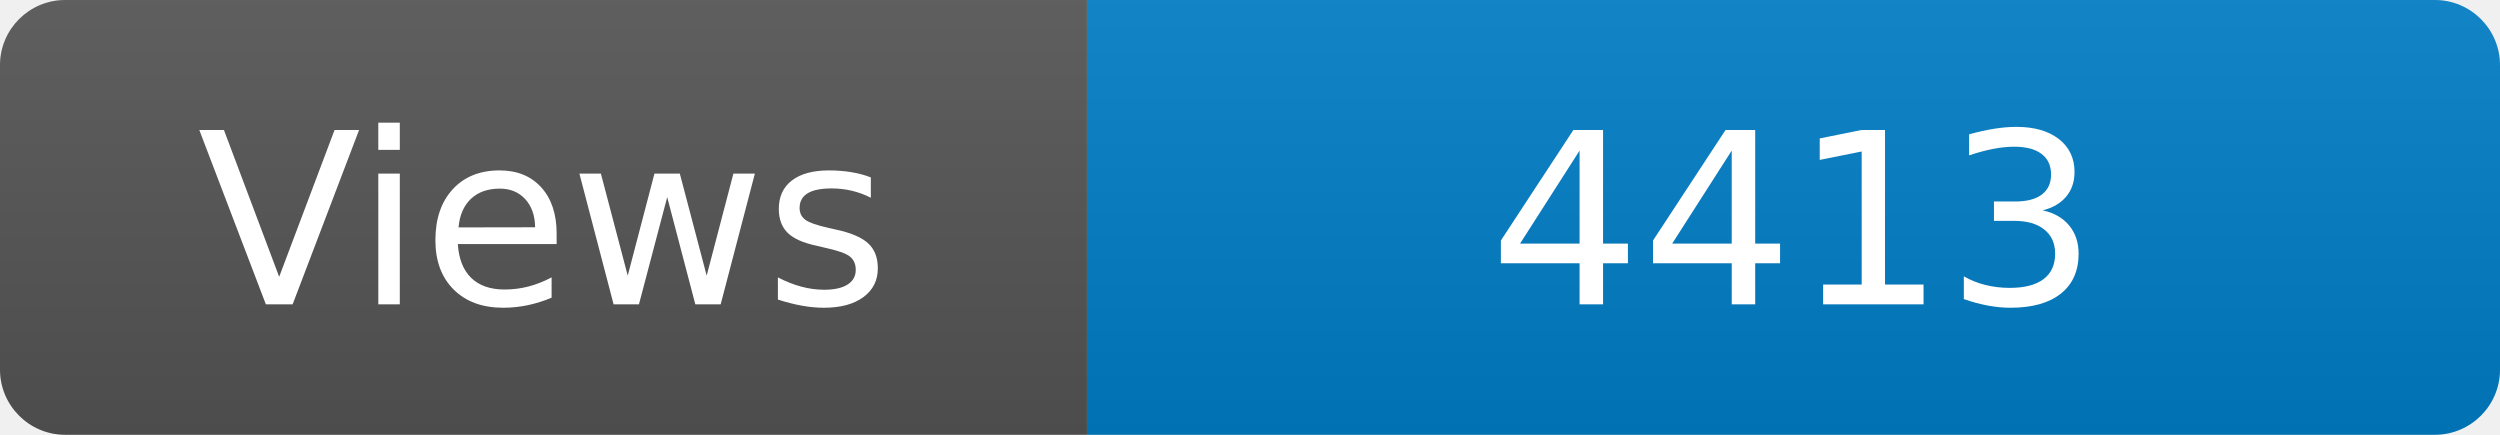
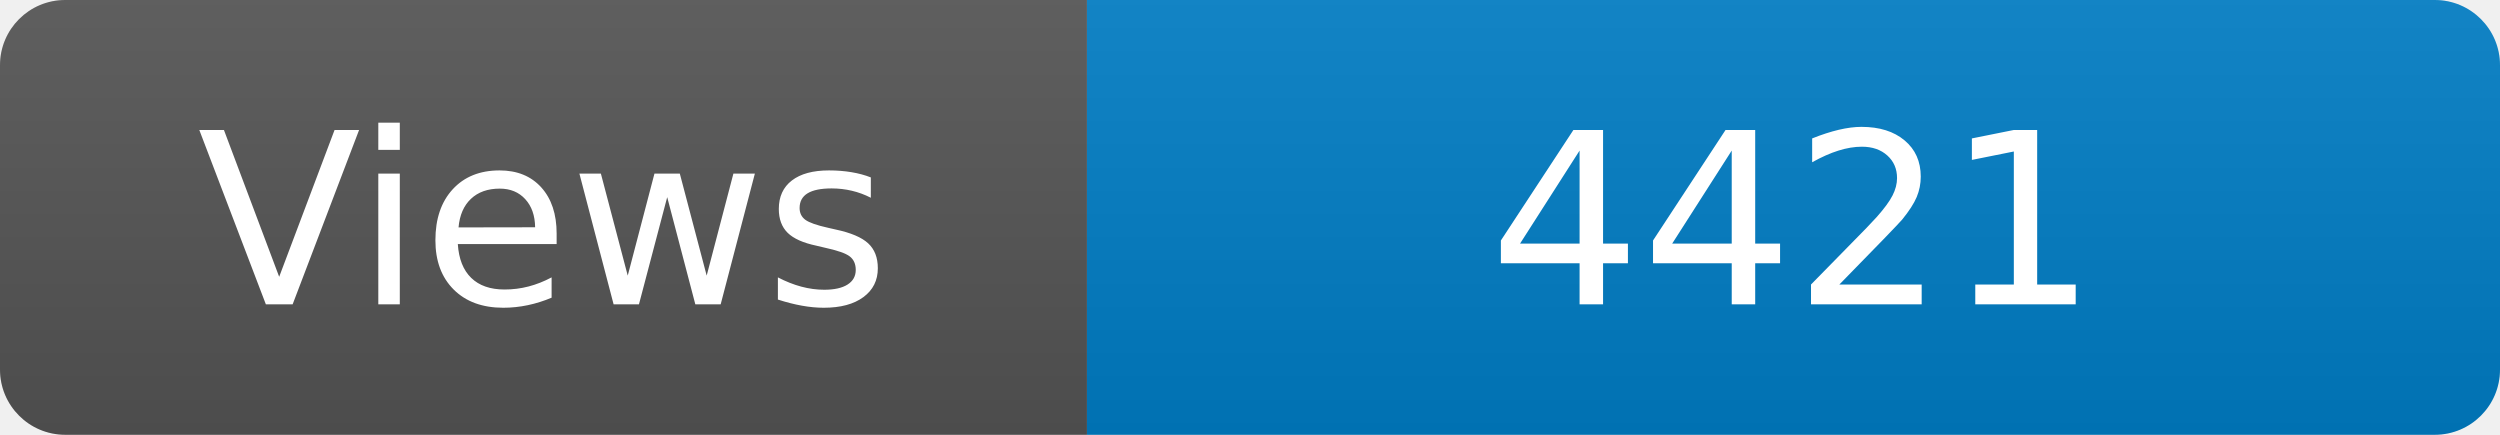
<svg xmlns="http://www.w3.org/2000/svg" width="115" height="20" role="img" aria-label="Maintained?: yes">
  <linearGradient id="s" x2="0" y2="100%">
    <stop offset="0" stop-color="#bbb" stop-opacity=".1" />
    <stop offset="1" stop-opacity=".1" />
  </linearGradient>
  <clipPath id="r">
    <rect width="115" height="20" rx="3" fill="#fff" />
  </clipPath>
  <g clip-path="url(#r)">
    <rect width="50" height="20" fill="#555" />
    <rect x="50" width="160" height="20" fill="#007ec6" />
    <rect width="115" height="20" fill="url(#s)" />
  </g>
  <g fill="#fff" text-anchor="middle" font-family="Verdana,Geneva,DejaVu Sans,sans-serif" font-size="110">
    <text x="250" y="140" transform="scale(.1)" fill="#fff">Views</text>
-     <text x="825" y="140" transform="scale(.1)" fill="#fff">4413</text>
+     <text x="825" y="140" transform="scale(.1)" fill="#fff">4421</text>
  </g>
</svg>
